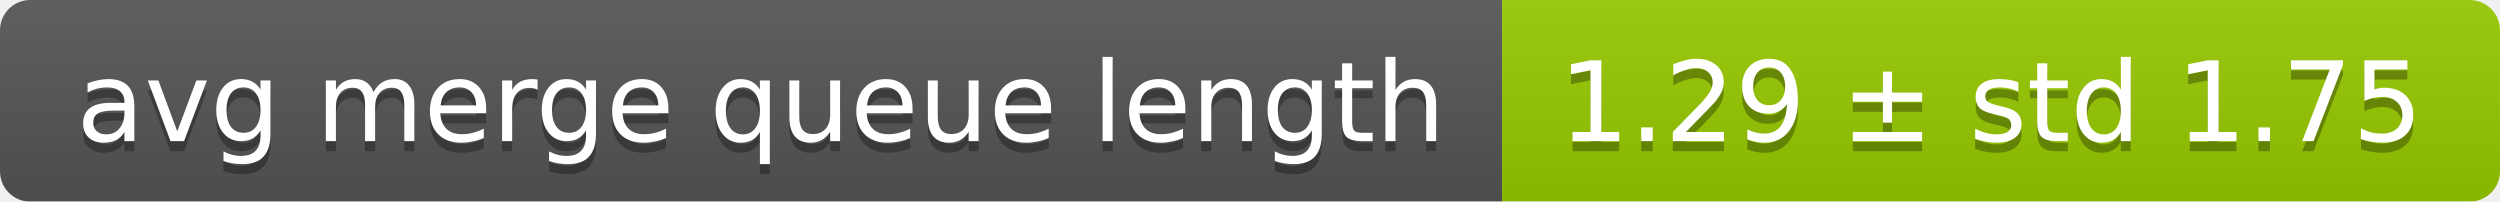
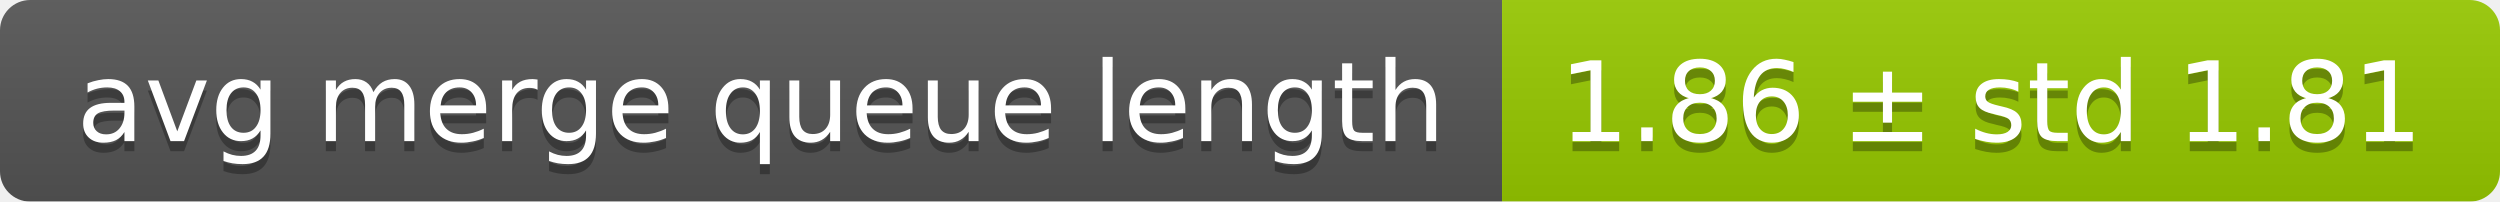
<svg xmlns="http://www.w3.org/2000/svg" width="248" height="20">
  <linearGradient id="smooth" x2="0" y2="100%">
    <stop offset="0" stop-color="#bbb" stop-opacity=".1" />
    <stop offset="1" stop-opacity=".1" />
  </linearGradient>
  <mask id="round">
    <rect width="248" height="20" rx="3" fill="#fff" />
  </mask>
  <g mask="url(#round)">
    <rect width="149" height="20" fill="#555" />
    <rect x="149" width="99" height="20" fill="#97ca00" />
    <rect width="248" height="20" fill="url(#smooth)" />
  </g>
  <g fill="#fff" text-anchor="middle" font-family="DejaVu Sans,Verdana,Geneva,sans-serif" font-size="11">
    <text x="75.5" y="15" fill="#010101" fill-opacity=".3">avg merge queue length</text>
    <text x="75.5" y="14">avg merge queue length</text>
-     <text x="197.5" y="15" fill="#010101" fill-opacity=".3">1.29 ± std 1.75</text>
-     <text x="197.5" y="14">1.29 ± std 1.75</text>
+     <text x="197.5" y="15" fill="#010101" fill-opacity=".3">1.86 ± std 1.81</text>
+     <text x="197.5" y="14">1.86 ± std 1.81</text>
  </g>
</svg>
